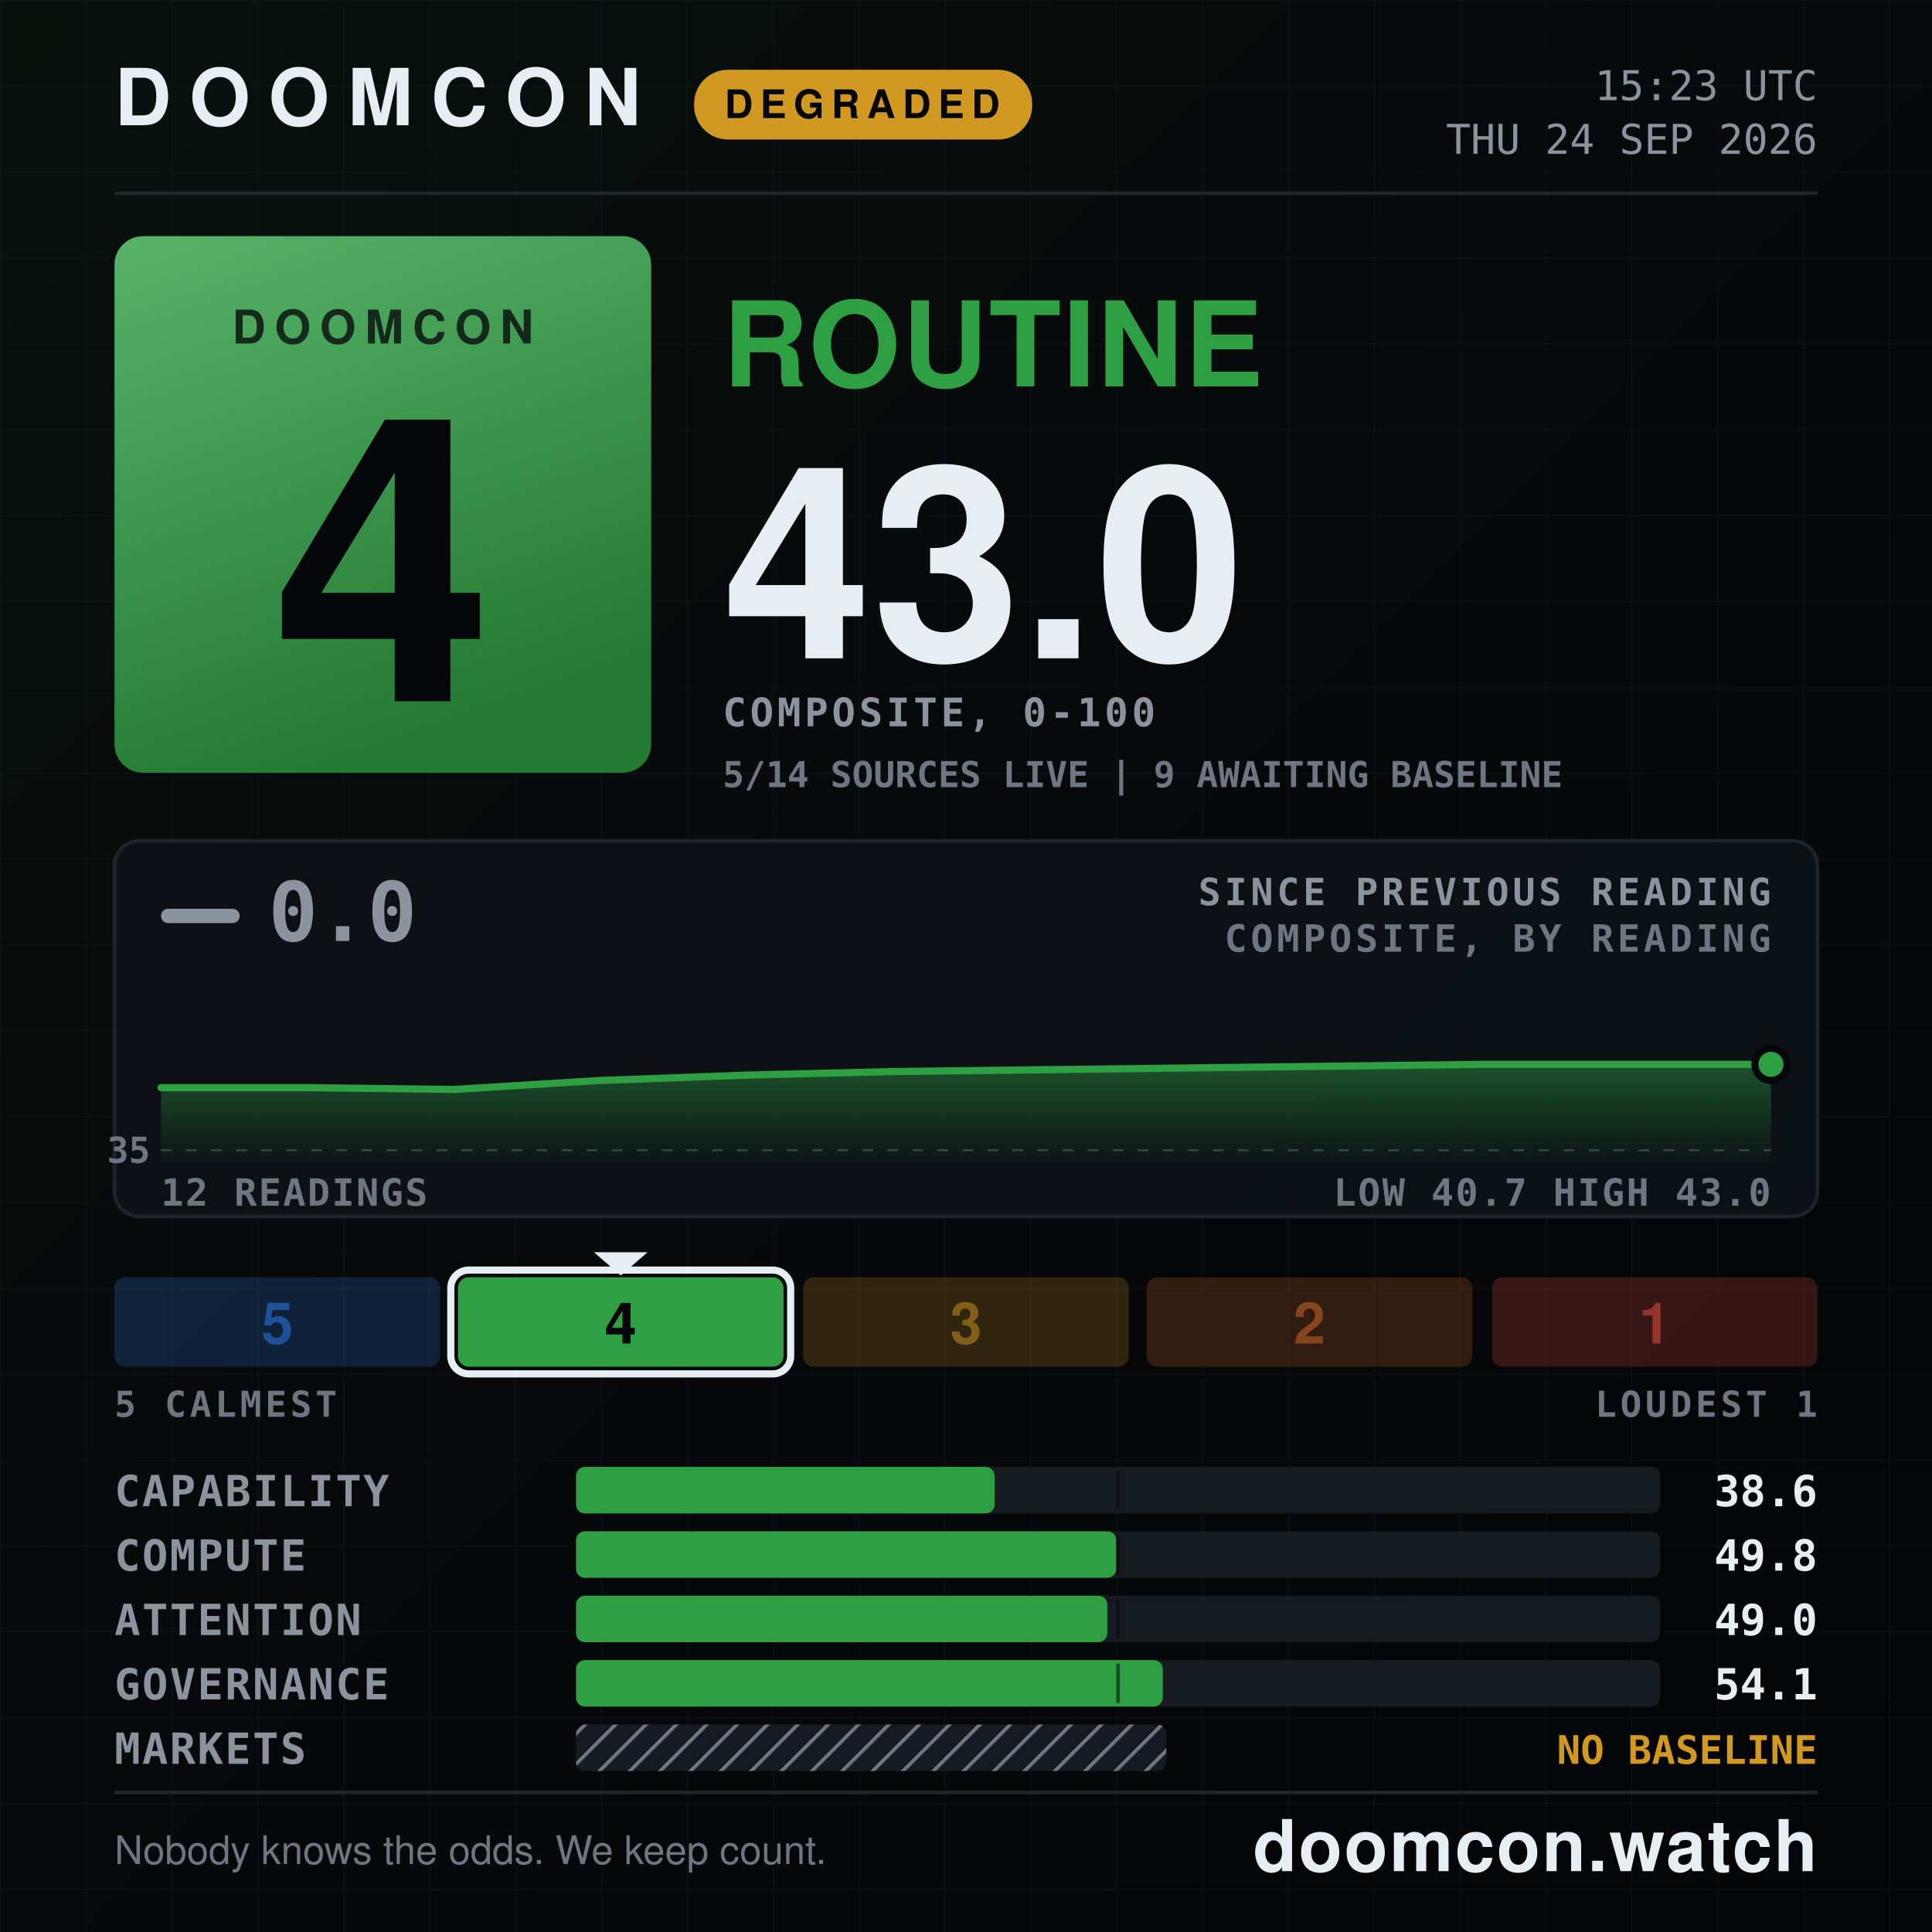
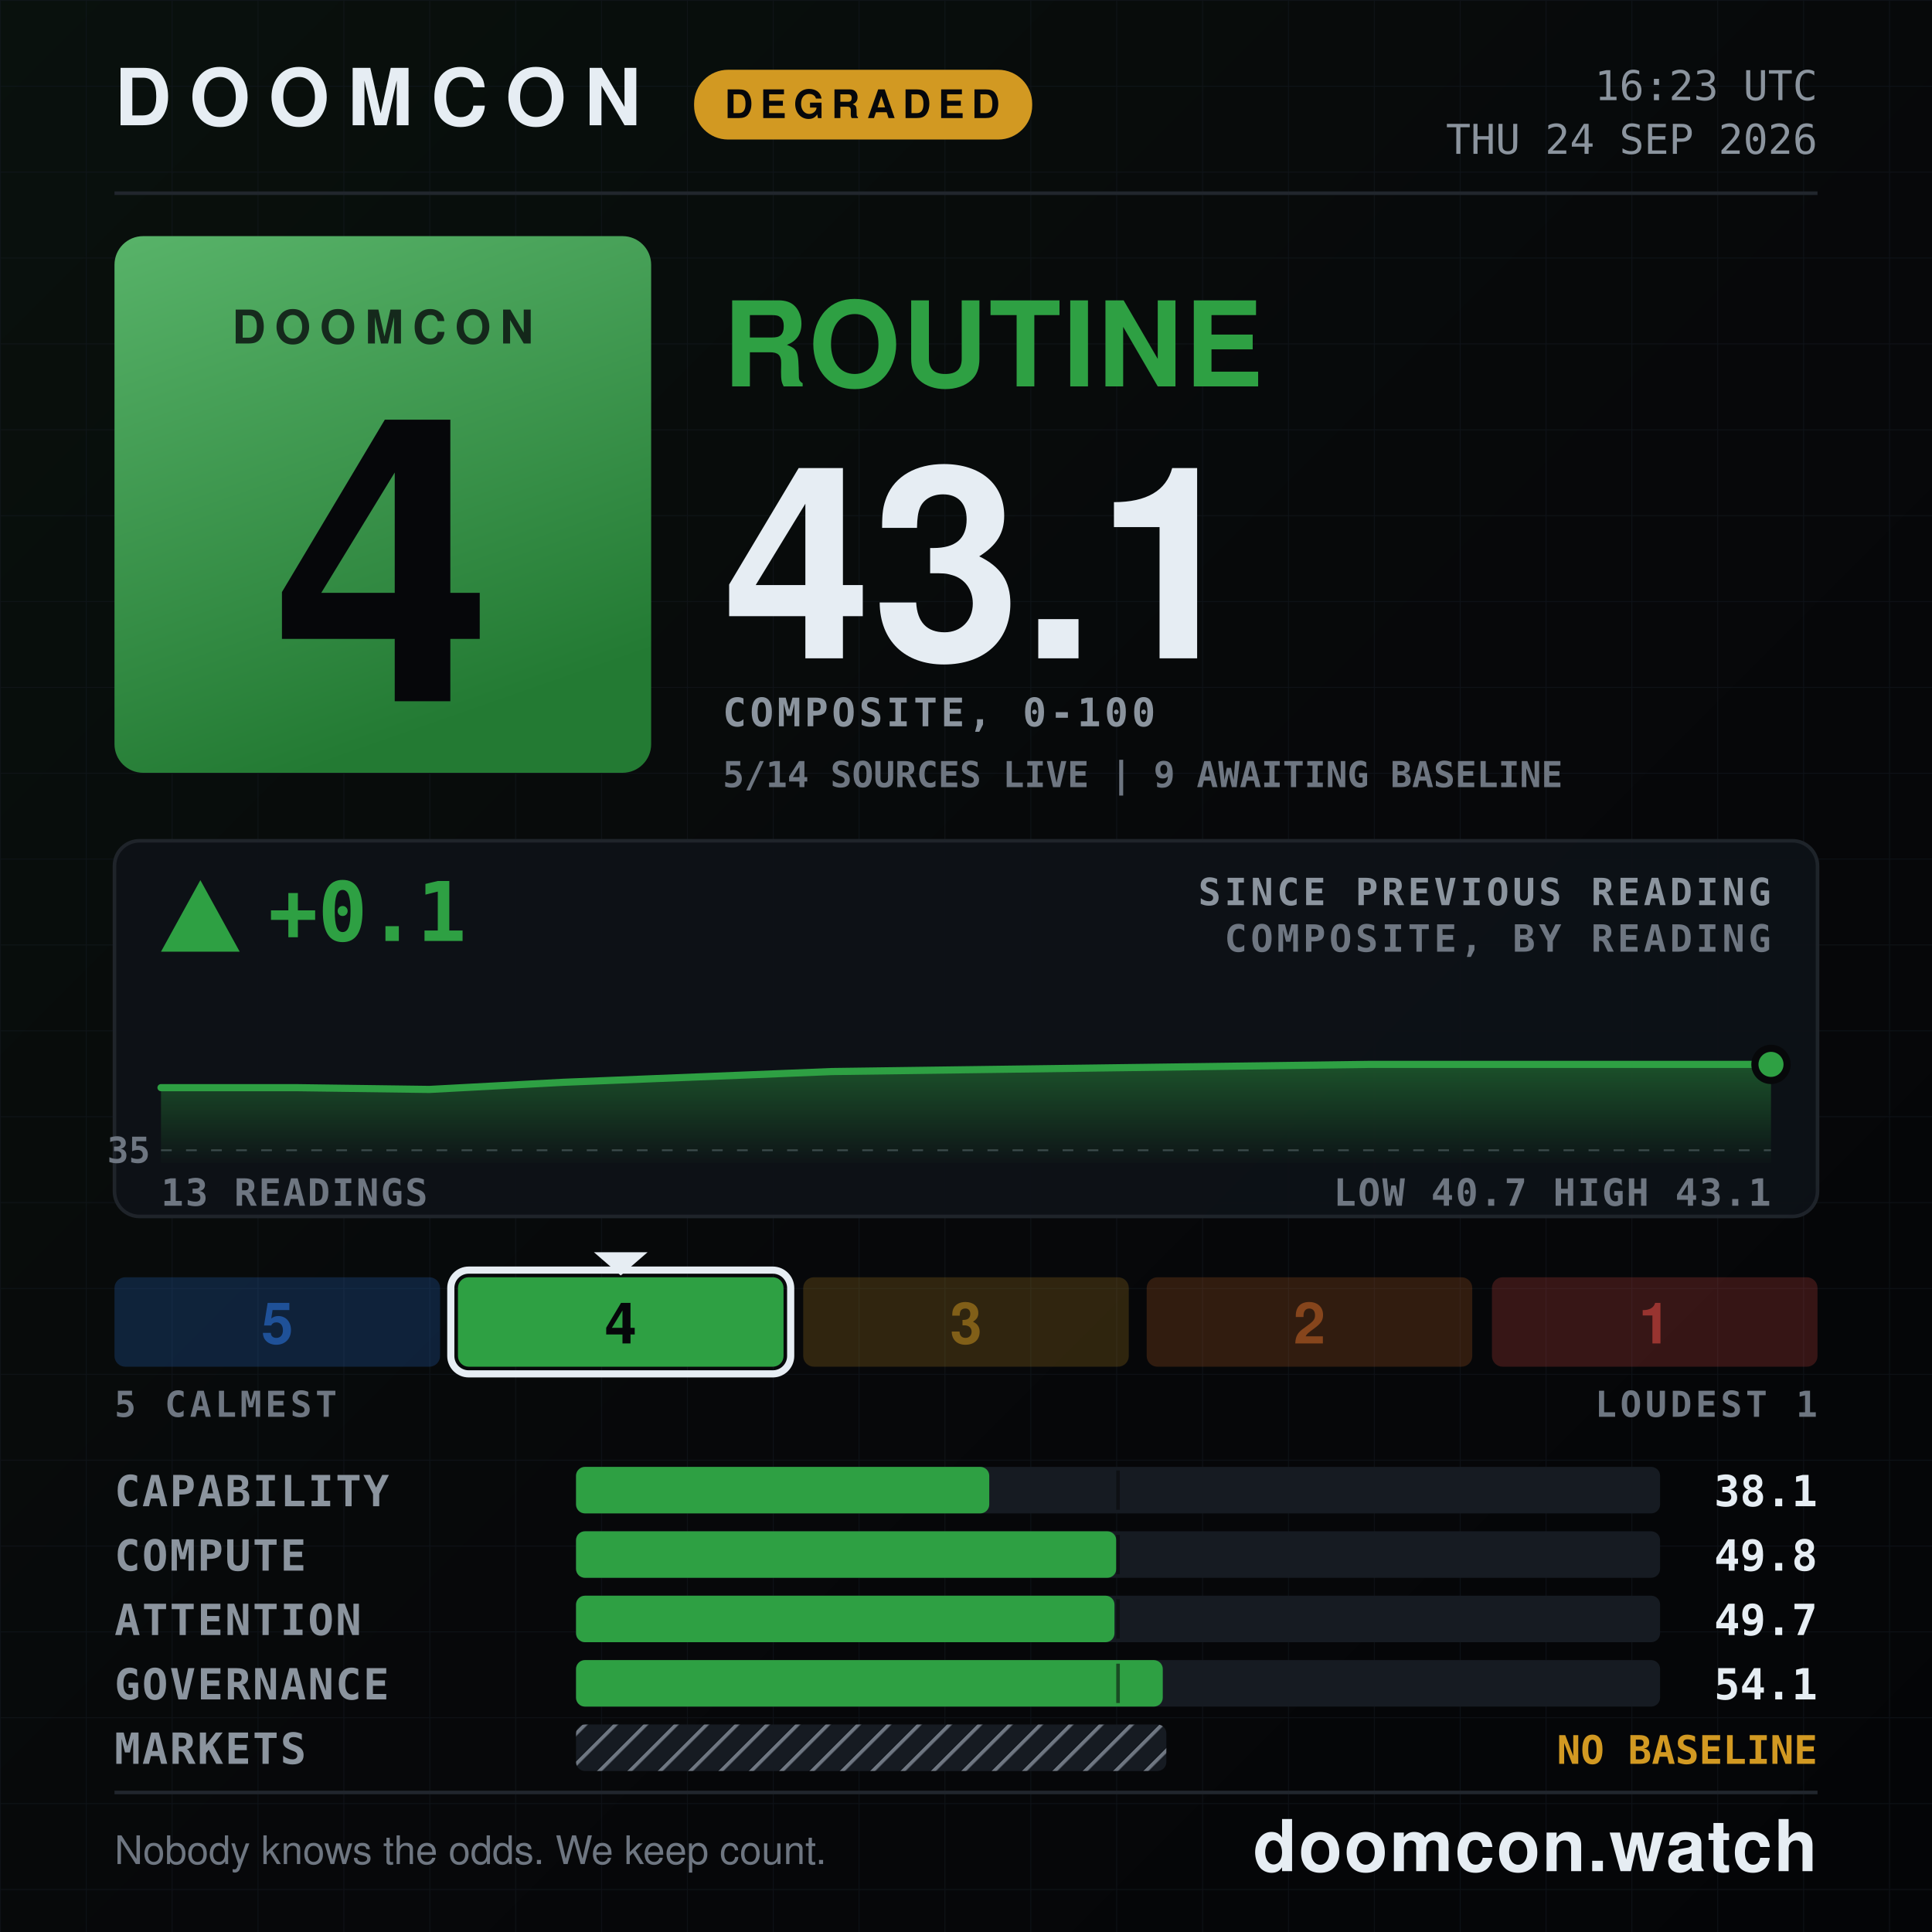
- <svg xmlns="http://www.w3.org/2000/svg" width="1080" height="1080" viewBox="0 0 1080 1080" role="img" aria-label="DOOMCON 4 ROUTINE — 43.0 of 100">
+ <svg xmlns="http://www.w3.org/2000/svg" width="1080" height="1080" viewBox="0 0 1080 1080" role="img" aria-label="DOOMCON 4 ROUTINE — 43.1 of 100">
  <defs>
    <pattern id="dark-hatch" width="12" height="12" patternUnits="userSpaceOnUse" patternTransform="rotate(45)">
      <rect width="12" height="12" fill="#161b22" />
      <line x1="0" y1="0" x2="0" y2="12" stroke="#6e7681" stroke-width="4" />
    </pattern>
    <pattern id="grid" width="48" height="48" patternUnits="userSpaceOnUse">
      <path d="M48 0H0V48" fill="none" stroke="#141a22" stroke-width="1" />
    </pattern>
    <linearGradient id="grad-bg" x1="0" y1="0" x2="1" y2="1">
      <stop offset="0" stop-color="#09110d" />
      <stop offset="0.55" stop-color="#07080a" />
      <stop offset="1" stop-color="#040507" />
    </linearGradient>
    <linearGradient id="grad-chip" x1="0" y1="0" x2="0.35" y2="1">
      <stop offset="0" stop-color="#58b369" />
      <stop offset="1" stop-color="#237a33" />
    </linearGradient>
    <linearGradient id="grad-spark" x1="0" y1="0" x2="0" y2="1">
      <stop offset="0" stop-color="#2ea043" stop-opacity="0.45" />
      <stop offset="1" stop-color="#2ea043" stop-opacity="0.02" />
    </linearGradient>
  </defs>
  <rect x="0" y="0" width="1080" height="1080" fill="url(#grad-bg)" />
  <rect x="0" y="0" width="1080" height="1080" fill="url(#grid)" opacity="0.55" />
  <text x="64" y="70" font-family="ui-sans-serif, system-ui, -apple-system, Segoe UI, Helvetica, Arial, sans-serif" font-size="44" font-weight="800" fill="#e6edf3" text-anchor="start" letter-spacing="10">DOOMCON</text>
  <rect x="388" y="39" width="189" height="39" fill="#d29922" rx="19" />
  <text x="482" y="66" font-family="ui-sans-serif, system-ui, -apple-system, Segoe UI, Helvetica, Arial, sans-serif" font-size="22" font-weight="800" fill="#06070a" text-anchor="middle" letter-spacing="4">DEGRADED</text>
-   <text x="1016" y="56" font-family="ui-monospace, SFMono-Regular, Menlo, DejaVu Sans Mono, Consolas, monospace" font-size="23" font-weight="500" fill="#8b949e" text-anchor="end">15:23 UTC</text>
+   <text x="1016" y="56" font-family="ui-monospace, SFMono-Regular, Menlo, DejaVu Sans Mono, Consolas, monospace" font-size="23" font-weight="500" fill="#8b949e" text-anchor="end">16:23 UTC</text>
  <text x="1016" y="86" font-family="ui-monospace, SFMono-Regular, Menlo, DejaVu Sans Mono, Consolas, monospace" font-size="23" font-weight="500" fill="#8b949e" text-anchor="end">THU 24 SEP 2026</text>
  <line x1="64" y1="108" x2="1016" y2="108" stroke="#21262d" stroke-width="2" />
  <rect x="64" y="132" width="300" height="300" fill="url(#grad-chip)" rx="16" />
  <text x="214" y="192" font-family="ui-sans-serif, system-ui, -apple-system, Segoe UI, Helvetica, Arial, sans-serif" font-size="26" font-weight="800" fill="#06070a" text-anchor="middle" letter-spacing="5" opacity="0.78">DOOMCON</text>
  <text x="214" y="392" font-family="ui-sans-serif, system-ui, -apple-system, Segoe UI, Helvetica, Arial, sans-serif" font-size="222" font-weight="800" fill="#06070a" text-anchor="middle">4</text>
  <text x="404" y="216" font-family="ui-sans-serif, system-ui, -apple-system, Segoe UI, Helvetica, Arial, sans-serif" font-size="66" font-weight="800" fill="#2ea043" text-anchor="start" letter-spacing="1">ROUTINE</text>
-   <text x="404" y="368" font-family="ui-sans-serif, system-ui, -apple-system, Segoe UI, Helvetica, Arial, sans-serif" font-size="150" font-weight="800" fill="#e6edf3" text-anchor="start">43.0</text>
+   <text x="404" y="368" font-family="ui-sans-serif, system-ui, -apple-system, Segoe UI, Helvetica, Arial, sans-serif" font-size="150" font-weight="800" fill="#e6edf3" text-anchor="start">43.1</text>
  <text x="404" y="406" font-family="ui-monospace, SFMono-Regular, Menlo, DejaVu Sans Mono, Consolas, monospace" font-size="22" font-weight="600" fill="#8b949e" text-anchor="start" letter-spacing="2">COMPOSITE, 0-100</text>
  <text x="404" y="440" font-family="ui-monospace, SFMono-Regular, Menlo, DejaVu Sans Mono, Consolas, monospace" font-size="20" font-weight="600" fill="#6e7681" text-anchor="start">5/14 SOURCES LIVE  |  9 AWAITING BASELINE</text>
  <rect x="64" y="470" width="952" height="210" fill="#0d1117" rx="14" stroke="#21262d" stroke-width="2" opacity="0.92" />
-   <rect x="90" y="508" width="44" height="8" fill="#8b949e" rx="4" />
-   <text x="150" y="526" font-family="ui-monospace, SFMono-Regular, Menlo, DejaVu Sans Mono, Consolas, monospace" font-size="46" font-weight="800" fill="#8b949e" text-anchor="start">0.0</text>
+   <polygon points="112,492 90,532 134,532" fill="#2ea043" />
+   <text x="150" y="526" font-family="ui-monospace, SFMono-Regular, Menlo, DejaVu Sans Mono, Consolas, monospace" font-size="46" font-weight="800" fill="#2ea043" text-anchor="start">+0.1</text>
  <text x="990" y="506" font-family="ui-monospace, SFMono-Regular, Menlo, DejaVu Sans Mono, Consolas, monospace" font-size="21" font-weight="600" fill="#8b949e" text-anchor="end" letter-spacing="2">SINCE PREVIOUS READING</text>
  <text x="990" y="532" font-family="ui-monospace, SFMono-Regular, Menlo, DejaVu Sans Mono, Consolas, monospace" font-size="21" font-weight="600" fill="#6e7681" text-anchor="end" letter-spacing="2">COMPOSITE, BY READING</text>
  <line x1="90" y1="643" x2="990" y2="643" stroke="#6e7681" stroke-width="1" stroke-dasharray="6 8" opacity="0.5" />
  <text x="84" y="650" font-family="ui-monospace, SFMono-Regular, Menlo, DejaVu Sans Mono, Consolas, monospace" font-size="20" font-weight="600" fill="#6e7681" text-anchor="end">35</text>
-   <path d="M90 608 L172 608 L254 609 L335 604 L417 601 L499 599 L581 598 L663 597 L745 596 L826 595 L908 595 L990 595 L990 650 L90 650 Z" fill="url(#grad-spark)" />
-   <path d="M90 608 L172 608 L254 609 L335 604 L417 601 L499 599 L581 598 L663 597 L745 596 L826 595 L908 595 L990 595" fill="none" stroke="#2ea043" stroke-width="4" stroke-linejoin="round" stroke-linecap="round" />
+   <path d="M90 608 L165 608 L240 609 L315 605 L390 602 L465 599 L540 598 L615 597 L690 596 L765 595 L840 595 L915 595 L990 595 L990 650 L90 650 Z" fill="url(#grad-spark)" />
+   <path d="M90 608 L165 608 L240 609 L315 605 L390 602 L465 599 L540 598 L615 597 L690 596 L765 595 L840 595 L915 595 L990 595" fill="none" stroke="#2ea043" stroke-width="4" stroke-linejoin="round" stroke-linecap="round" />
  <circle cx="990" cy="595" r="9" fill="#2ea043" stroke="#07080a" stroke-width="4" />
-   <text x="90" y="674" font-family="ui-monospace, SFMono-Regular, Menlo, DejaVu Sans Mono, Consolas, monospace" font-size="21" font-weight="600" fill="#6e7681" text-anchor="start" letter-spacing="1">12 READINGS</text>
-   <text x="990" y="674" font-family="ui-monospace, SFMono-Regular, Menlo, DejaVu Sans Mono, Consolas, monospace" font-size="21" font-weight="600" fill="#6e7681" text-anchor="end" letter-spacing="1">LOW 40.7  HIGH 43.0</text>
+   <text x="90" y="674" font-family="ui-monospace, SFMono-Regular, Menlo, DejaVu Sans Mono, Consolas, monospace" font-size="21" font-weight="600" fill="#6e7681" text-anchor="start" letter-spacing="1">13 READINGS</text>
+   <text x="990" y="674" font-family="ui-monospace, SFMono-Regular, Menlo, DejaVu Sans Mono, Consolas, monospace" font-size="21" font-weight="600" fill="#6e7681" text-anchor="end" letter-spacing="1">LOW 40.7  HIGH 43.1</text>
  <rect x="64" y="714" width="182" height="50" fill="#2f81f7" rx="6" opacity="0.2" />
  <text x="155" y="751" font-family="ui-sans-serif, system-ui, -apple-system, Segoe UI, Helvetica, Arial, sans-serif" font-size="32" font-weight="800" fill="#1f5198" text-anchor="middle">5</text>
  <rect x="256" y="714" width="182" height="50" fill="#2ea043" rx="6" opacity="1" />
  <rect x="252" y="710" width="190" height="58" fill="none" rx="10" stroke="#e6edf3" stroke-width="4" />
  <polygon points="332,700 362,700 347,713" fill="#e6edf3" />
  <text x="347" y="751" font-family="ui-sans-serif, system-ui, -apple-system, Segoe UI, Helvetica, Arial, sans-serif" font-size="32" font-weight="800" fill="#06070a" text-anchor="middle">4</text>
  <rect x="449" y="714" width="182" height="50" fill="#d29922" rx="6" opacity="0.2" />
  <text x="540" y="751" font-family="ui-sans-serif, system-ui, -apple-system, Segoe UI, Helvetica, Arial, sans-serif" font-size="32" font-weight="800" fill="#815f18" text-anchor="middle">3</text>
  <rect x="641" y="714" width="182" height="50" fill="#db6d28" rx="6" opacity="0.2" />
  <text x="732" y="751" font-family="ui-sans-serif, system-ui, -apple-system, Segoe UI, Helvetica, Arial, sans-serif" font-size="32" font-weight="800" fill="#86451c" text-anchor="middle">2</text>
  <rect x="834" y="714" width="182" height="50" fill="#f85149" rx="6" opacity="0.2" />
  <text x="925" y="751" font-family="ui-sans-serif, system-ui, -apple-system, Segoe UI, Helvetica, Arial, sans-serif" font-size="32" font-weight="800" fill="#983430" text-anchor="middle">1</text>
  <text x="64" y="792" font-family="ui-monospace, SFMono-Regular, Menlo, DejaVu Sans Mono, Consolas, monospace" font-size="20" font-weight="600" fill="#6e7681" text-anchor="start" letter-spacing="2">5 CALMEST</text>
  <text x="1016" y="792" font-family="ui-monospace, SFMono-Regular, Menlo, DejaVu Sans Mono, Consolas, monospace" font-size="20" font-weight="600" fill="#6e7681" text-anchor="end" letter-spacing="2">LOUDEST 1</text>
  <text x="64" y="842" font-family="ui-monospace, SFMono-Regular, Menlo, DejaVu Sans Mono, Consolas, monospace" font-size="24" font-weight="600" fill="#8b949e" text-anchor="start" letter-spacing="1">CAPABILITY</text>
  <rect x="322" y="820" width="606" height="26" fill="#161b22" rx="5" />
-   <rect x="322" y="820" width="234" height="26" fill="#2ea043" rx="5" />
+   <rect x="322" y="820" width="231" height="26" fill="#2ea043" rx="5" />
  <line x1="625" y1="822" x2="625" y2="844" stroke="#07080a" stroke-width="2" opacity="0.55" />
-   <text x="1016" y="842" font-family="ui-monospace, SFMono-Regular, Menlo, DejaVu Sans Mono, Consolas, monospace" font-size="24" font-weight="700" fill="#e6edf3" text-anchor="end">38.6</text>
+   <text x="1016" y="842" font-family="ui-monospace, SFMono-Regular, Menlo, DejaVu Sans Mono, Consolas, monospace" font-size="24" font-weight="700" fill="#e6edf3" text-anchor="end">38.1</text>
  <text x="64" y="878" font-family="ui-monospace, SFMono-Regular, Menlo, DejaVu Sans Mono, Consolas, monospace" font-size="24" font-weight="600" fill="#8b949e" text-anchor="start" letter-spacing="1">COMPUTE</text>
  <rect x="322" y="856" width="606" height="26" fill="#161b22" rx="5" />
  <rect x="322" y="856" width="302" height="26" fill="#2ea043" rx="5" />
  <line x1="625" y1="858" x2="625" y2="880" stroke="#07080a" stroke-width="2" opacity="0.55" />
  <text x="1016" y="878" font-family="ui-monospace, SFMono-Regular, Menlo, DejaVu Sans Mono, Consolas, monospace" font-size="24" font-weight="700" fill="#e6edf3" text-anchor="end">49.8</text>
  <text x="64" y="914" font-family="ui-monospace, SFMono-Regular, Menlo, DejaVu Sans Mono, Consolas, monospace" font-size="24" font-weight="600" fill="#8b949e" text-anchor="start" letter-spacing="1">ATTENTION</text>
  <rect x="322" y="892" width="606" height="26" fill="#161b22" rx="5" />
-   <rect x="322" y="892" width="297" height="26" fill="#2ea043" rx="5" />
+   <rect x="322" y="892" width="301" height="26" fill="#2ea043" rx="5" />
  <line x1="625" y1="894" x2="625" y2="916" stroke="#07080a" stroke-width="2" opacity="0.55" />
-   <text x="1016" y="914" font-family="ui-monospace, SFMono-Regular, Menlo, DejaVu Sans Mono, Consolas, monospace" font-size="24" font-weight="700" fill="#e6edf3" text-anchor="end">49.0</text>
+   <text x="1016" y="914" font-family="ui-monospace, SFMono-Regular, Menlo, DejaVu Sans Mono, Consolas, monospace" font-size="24" font-weight="700" fill="#e6edf3" text-anchor="end">49.7</text>
  <text x="64" y="950" font-family="ui-monospace, SFMono-Regular, Menlo, DejaVu Sans Mono, Consolas, monospace" font-size="24" font-weight="600" fill="#8b949e" text-anchor="start" letter-spacing="1">GOVERNANCE</text>
  <rect x="322" y="928" width="606" height="26" fill="#161b22" rx="5" />
  <rect x="322" y="928" width="328" height="26" fill="#2ea043" rx="5" />
  <line x1="625" y1="930" x2="625" y2="952" stroke="#07080a" stroke-width="2" opacity="0.55" />
  <text x="1016" y="950" font-family="ui-monospace, SFMono-Regular, Menlo, DejaVu Sans Mono, Consolas, monospace" font-size="24" font-weight="700" fill="#e6edf3" text-anchor="end">54.1</text>
  <text x="64" y="986" font-family="ui-monospace, SFMono-Regular, Menlo, DejaVu Sans Mono, Consolas, monospace" font-size="24" font-weight="600" fill="#8b949e" text-anchor="start" letter-spacing="1">MARKETS</text>
  <rect x="322" y="964" width="330" height="26" fill="url(#dark-hatch)" rx="5" />
  <text x="1016" y="986" font-family="ui-monospace, SFMono-Regular, Menlo, DejaVu Sans Mono, Consolas, monospace" font-size="22" font-weight="800" fill="#d29922" text-anchor="end">NO BASELINE</text>
  <line x1="64" y1="1002" x2="1016" y2="1002" stroke="#21262d" stroke-width="2" />
  <text x="64" y="1042" font-family="ui-sans-serif, system-ui, -apple-system, Segoe UI, Helvetica, Arial, sans-serif" font-size="22" font-weight="500" fill="#6e7681" text-anchor="start">Nobody knows the odds. We keep count.</text>
  <text x="1016" y="1046" font-family="ui-sans-serif, system-ui, -apple-system, Segoe UI, Helvetica, Arial, sans-serif" font-size="40" font-weight="800" fill="#e6edf3" text-anchor="end" letter-spacing="1">doomcon.watch</text>
</svg>
